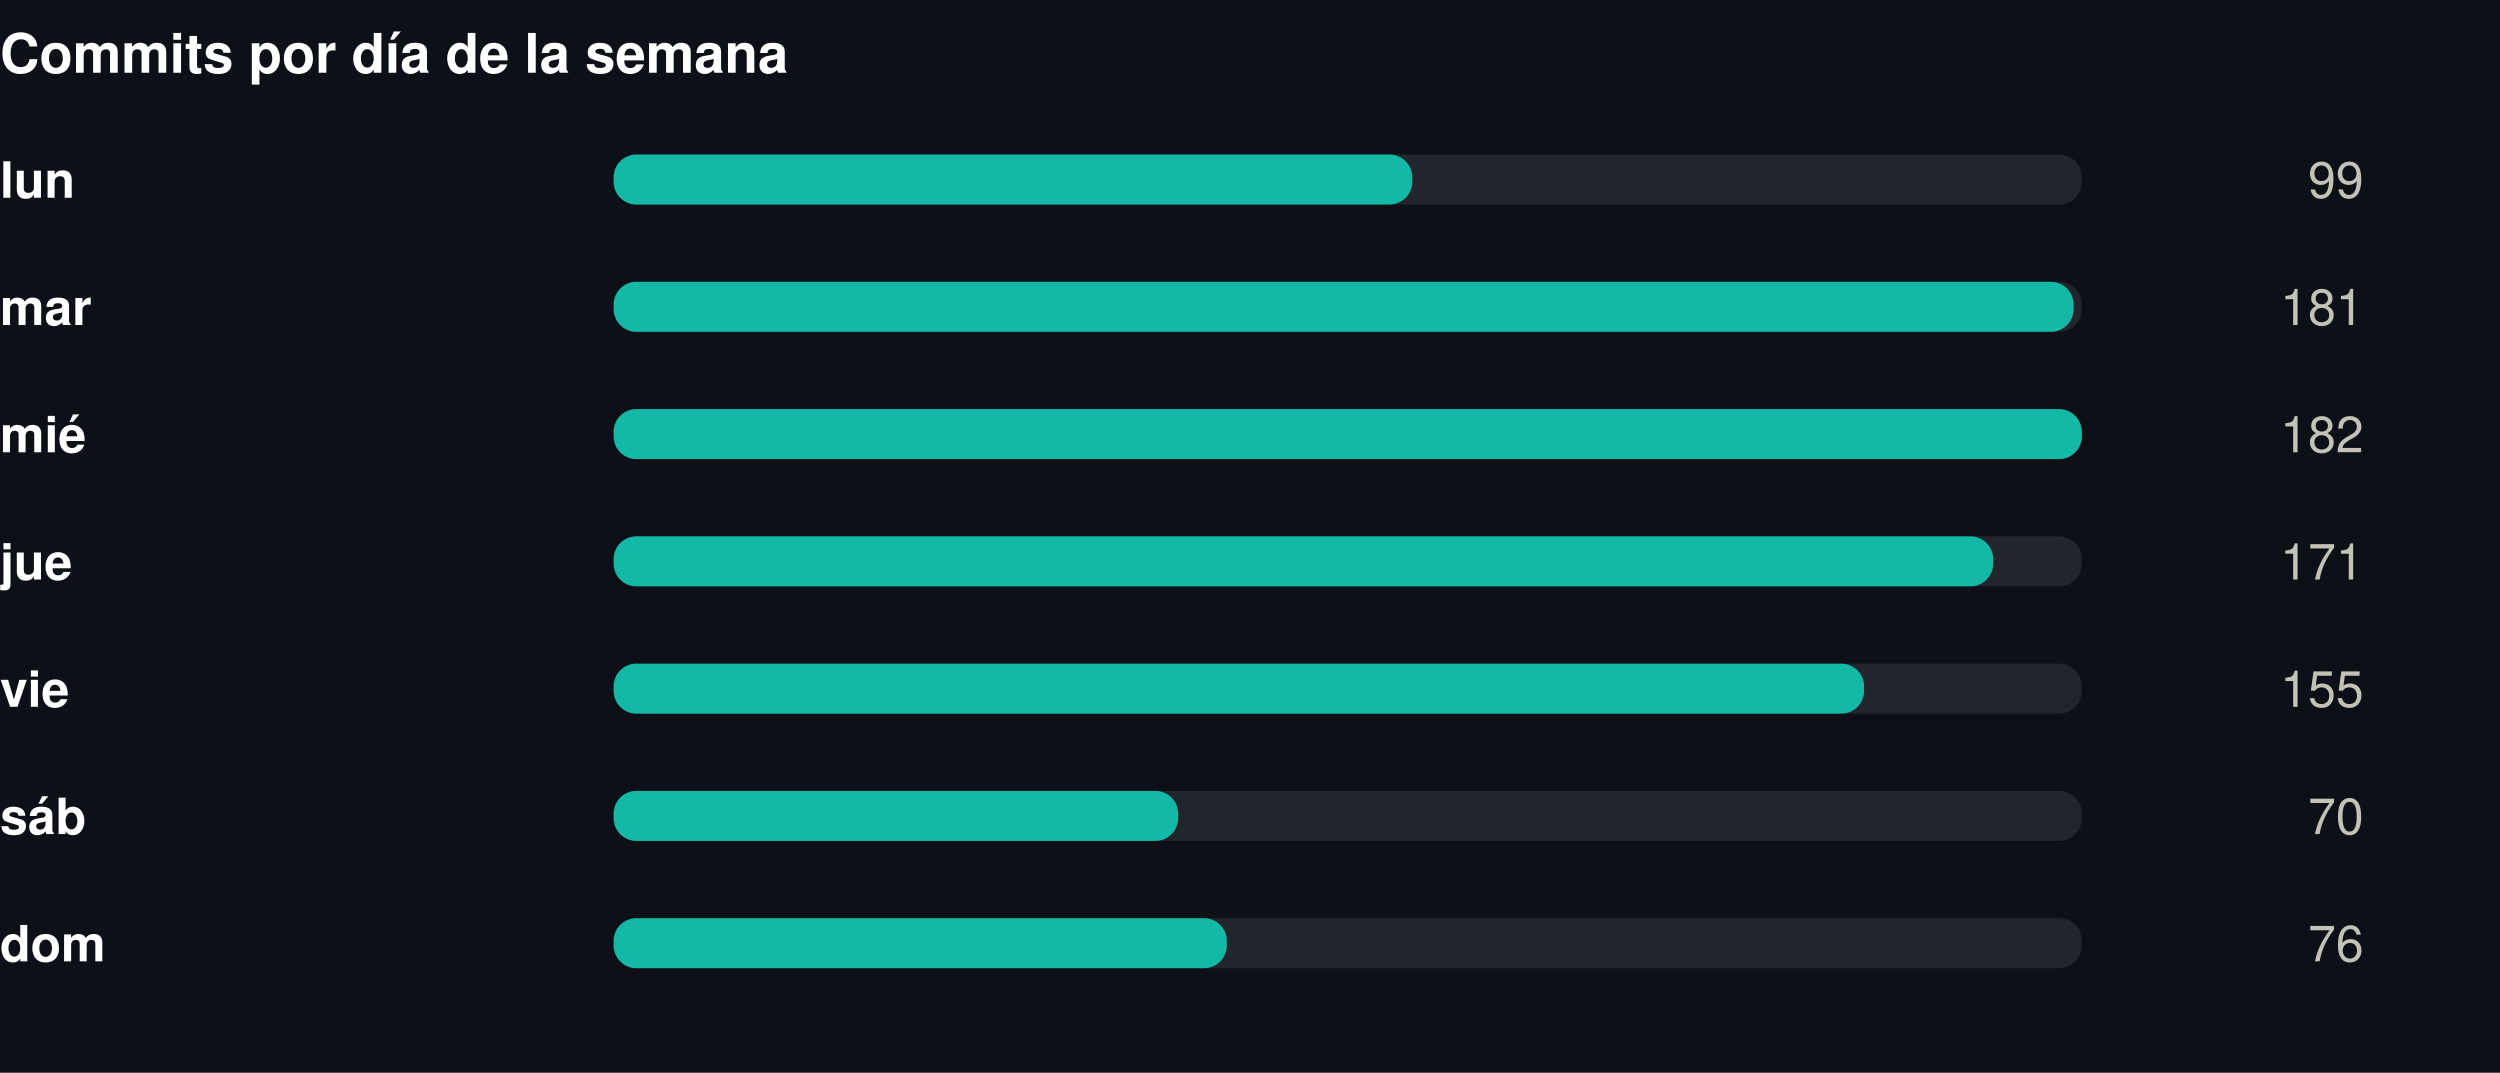
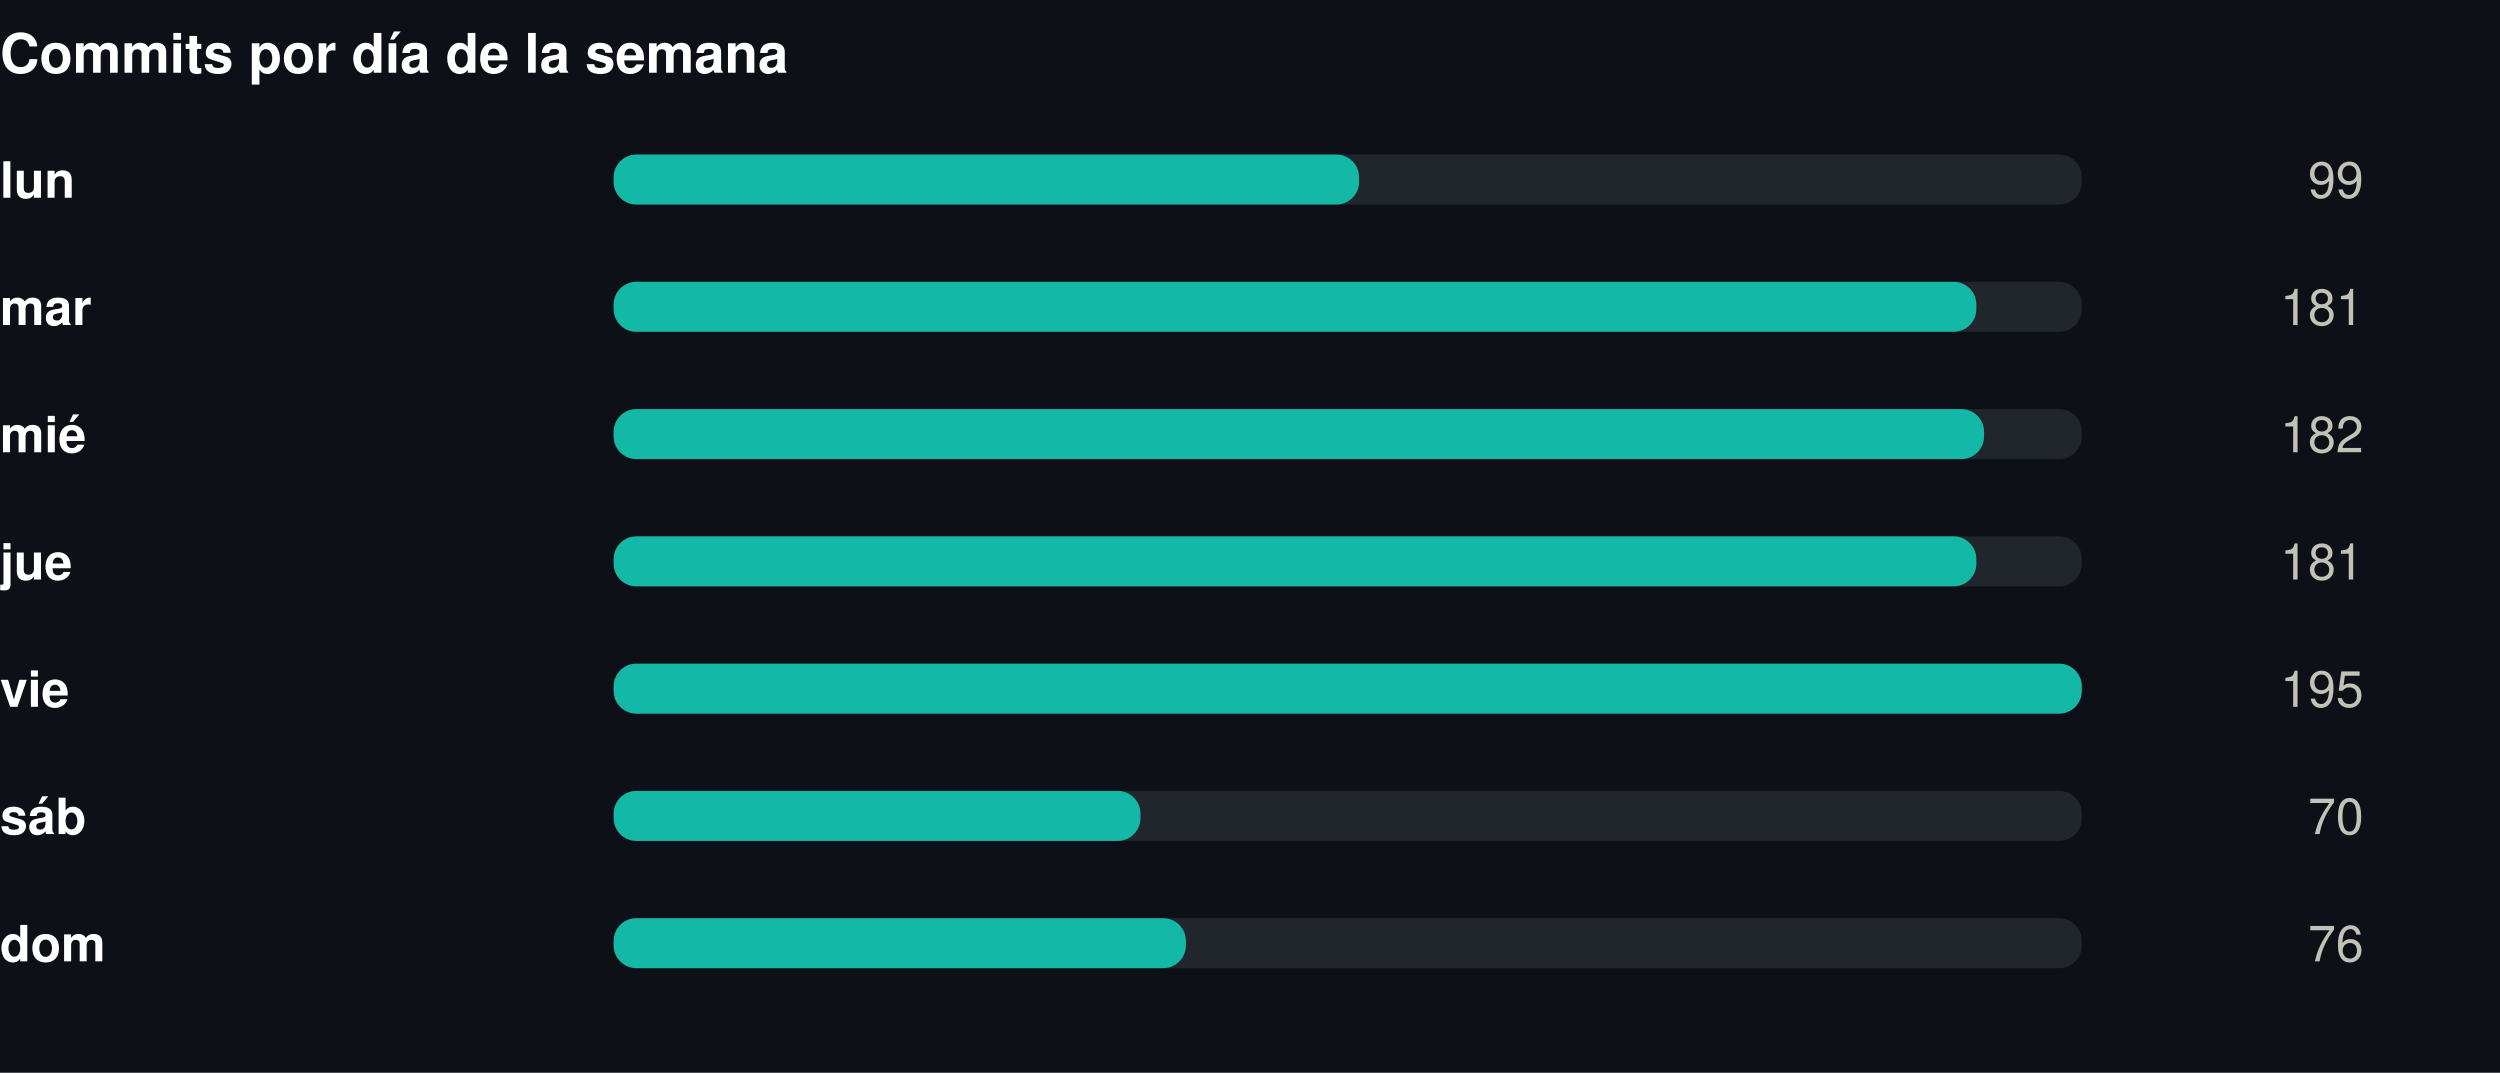
<svg xmlns="http://www.w3.org/2000/svg" width="550" height="236" viewBox="0 0 550 236" role="img">
  <rect width="550" height="236" fill="#0d1117" />
  <style>
@keyframes grow{from{transform:scaleX(0)}}
@keyframes rise{from{opacity:0;transform:translateY(9px)}}
@keyframes fade{from{opacity:0}}
@keyframes draw{to{stroke-dashoffset:0}}
.bar{transform-box:fill-box;transform-origin:left center;animation:grow .9s cubic-bezier(.22,1,.36,1) var(--d,0s) both}
.rise{animation:rise .7s cubic-bezier(.22,1,.36,1) var(--d,0s) both}
.fade{animation:fade .8s ease-out var(--d,0s) both}
.draw{animation:draw 1.7s ease-out .1s both}
@media (prefers-reduced-motion:reduce){
.bar,.rise,.fade,.draw{animation:none;transform:none;opacity:1;stroke-dashoffset:0}
}
</style>
  <g transform="translate(0,0)">
    <text x="0" y="16" font-family="-apple-system,BlinkMacSystemFont,'Segoe UI',Helvetica,Arial,sans-serif" font-size="12" font-weight="700" fill="#ffffff" text-anchor="start">Commits por día de la semana</text>
    <text x="0" y="43.5" font-family="-apple-system,BlinkMacSystemFont,'Segoe UI',Helvetica,Arial,sans-serif" font-size="11" font-weight="600" fill="#ffffff" text-anchor="start">lun</text>
    <rect x="135" y="34" width="323" height="11" rx="5" fill="#21262d" />
-     <rect class="bar" style="--d:0.00s" x="135" y="34" width="175.7" height="11" rx="5" fill="#14b8a6" />
+     <rect class="bar" style="--d:0.00s" x="135" y="34" width="164.0" height="11" rx="5" fill="#14b8a6" />
    <g class="fade" style="--d:0.00s">
      <text x="520" y="43.5" font-family="-apple-system,BlinkMacSystemFont,'Segoe UI',Helvetica,Arial,sans-serif" font-size="11" font-weight="400" fill="#c3c2b7" text-anchor="end">99</text>
    </g>
    <text x="0" y="71.5" font-family="-apple-system,BlinkMacSystemFont,'Segoe UI',Helvetica,Arial,sans-serif" font-size="11" font-weight="600" fill="#ffffff" text-anchor="start">mar</text>
    <rect x="135" y="62" width="323" height="11" rx="5" fill="#21262d" />
-     <rect class="bar" style="--d:0.07s" x="135" y="62" width="321.2" height="11" rx="5" fill="#14b8a6" />
+     <rect class="bar" style="--d:0.07s" x="135" y="62" width="299.8" height="11" rx="5" fill="#14b8a6" />
    <g class="fade" style="--d:0.07s">
      <text x="520" y="71.5" font-family="-apple-system,BlinkMacSystemFont,'Segoe UI',Helvetica,Arial,sans-serif" font-size="11" font-weight="400" fill="#c3c2b7" text-anchor="end">181</text>
    </g>
    <text x="0" y="99.5" font-family="-apple-system,BlinkMacSystemFont,'Segoe UI',Helvetica,Arial,sans-serif" font-size="11" font-weight="600" fill="#ffffff" text-anchor="start">mié</text>
    <rect x="135" y="90" width="323" height="11" rx="5" fill="#21262d" />
-     <rect class="bar" style="--d:0.14s" x="135" y="90" width="323.0" height="11" rx="5" fill="#14b8a6" />
+     <rect class="bar" style="--d:0.14s" x="135" y="90" width="301.5" height="11" rx="5" fill="#14b8a6" />
    <g class="fade" style="--d:0.14s">
      <text x="520" y="99.5" font-family="-apple-system,BlinkMacSystemFont,'Segoe UI',Helvetica,Arial,sans-serif" font-size="11" font-weight="400" fill="#c3c2b7" text-anchor="end">182</text>
    </g>
    <text x="0" y="127.5" font-family="-apple-system,BlinkMacSystemFont,'Segoe UI',Helvetica,Arial,sans-serif" font-size="11" font-weight="600" fill="#ffffff" text-anchor="start">jue</text>
    <rect x="135" y="118" width="323" height="11" rx="5" fill="#21262d" />
-     <rect class="bar" style="--d:0.21s" x="135" y="118" width="303.5" height="11" rx="5" fill="#14b8a6" />
+     <rect class="bar" style="--d:0.21s" x="135" y="118" width="299.8" height="11" rx="5" fill="#14b8a6" />
    <g class="fade" style="--d:0.21s">
-       <text x="520" y="127.5" font-family="-apple-system,BlinkMacSystemFont,'Segoe UI',Helvetica,Arial,sans-serif" font-size="11" font-weight="400" fill="#c3c2b7" text-anchor="end">171</text>
+       <text x="520" y="127.5" font-family="-apple-system,BlinkMacSystemFont,'Segoe UI',Helvetica,Arial,sans-serif" font-size="11" font-weight="400" fill="#c3c2b7" text-anchor="end">181</text>
    </g>
    <text x="0" y="155.5" font-family="-apple-system,BlinkMacSystemFont,'Segoe UI',Helvetica,Arial,sans-serif" font-size="11" font-weight="600" fill="#ffffff" text-anchor="start">vie</text>
    <rect x="135" y="146" width="323" height="11" rx="5" fill="#21262d" />
-     <rect class="bar" style="--d:0.28s" x="135" y="146" width="275.1" height="11" rx="5" fill="#14b8a6" />
+     <rect class="bar" style="--d:0.28s" x="135" y="146" width="323.0" height="11" rx="5" fill="#14b8a6" />
    <g class="fade" style="--d:0.28s">
-       <text x="520" y="155.5" font-family="-apple-system,BlinkMacSystemFont,'Segoe UI',Helvetica,Arial,sans-serif" font-size="11" font-weight="400" fill="#c3c2b7" text-anchor="end">155</text>
+       <text x="520" y="155.5" font-family="-apple-system,BlinkMacSystemFont,'Segoe UI',Helvetica,Arial,sans-serif" font-size="11" font-weight="400" fill="#c3c2b7" text-anchor="end">195</text>
    </g>
    <text x="0" y="183.5" font-family="-apple-system,BlinkMacSystemFont,'Segoe UI',Helvetica,Arial,sans-serif" font-size="11" font-weight="600" fill="#ffffff" text-anchor="start">sáb</text>
    <rect x="135" y="174" width="323" height="11" rx="5" fill="#21262d" />
-     <rect class="bar" style="--d:0.35s" x="135" y="174" width="124.2" height="11" rx="5" fill="#14b8a6" />
+     <rect class="bar" style="--d:0.35s" x="135" y="174" width="115.9" height="11" rx="5" fill="#14b8a6" />
    <g class="fade" style="--d:0.35s">
      <text x="520" y="183.5" font-family="-apple-system,BlinkMacSystemFont,'Segoe UI',Helvetica,Arial,sans-serif" font-size="11" font-weight="400" fill="#c3c2b7" text-anchor="end">70</text>
    </g>
    <text x="0" y="211.5" font-family="-apple-system,BlinkMacSystemFont,'Segoe UI',Helvetica,Arial,sans-serif" font-size="11" font-weight="600" fill="#ffffff" text-anchor="start">dom</text>
    <rect x="135" y="202" width="323" height="11" rx="5" fill="#21262d" />
-     <rect class="bar" style="--d:0.42s" x="135" y="202" width="134.9" height="11" rx="5" fill="#14b8a6" />
+     <rect class="bar" style="--d:0.42s" x="135" y="202" width="125.9" height="11" rx="5" fill="#14b8a6" />
    <g class="fade" style="--d:0.42s">
      <text x="520" y="211.5" font-family="-apple-system,BlinkMacSystemFont,'Segoe UI',Helvetica,Arial,sans-serif" font-size="11" font-weight="400" fill="#c3c2b7" text-anchor="end">76</text>
    </g>
  </g>
</svg>
